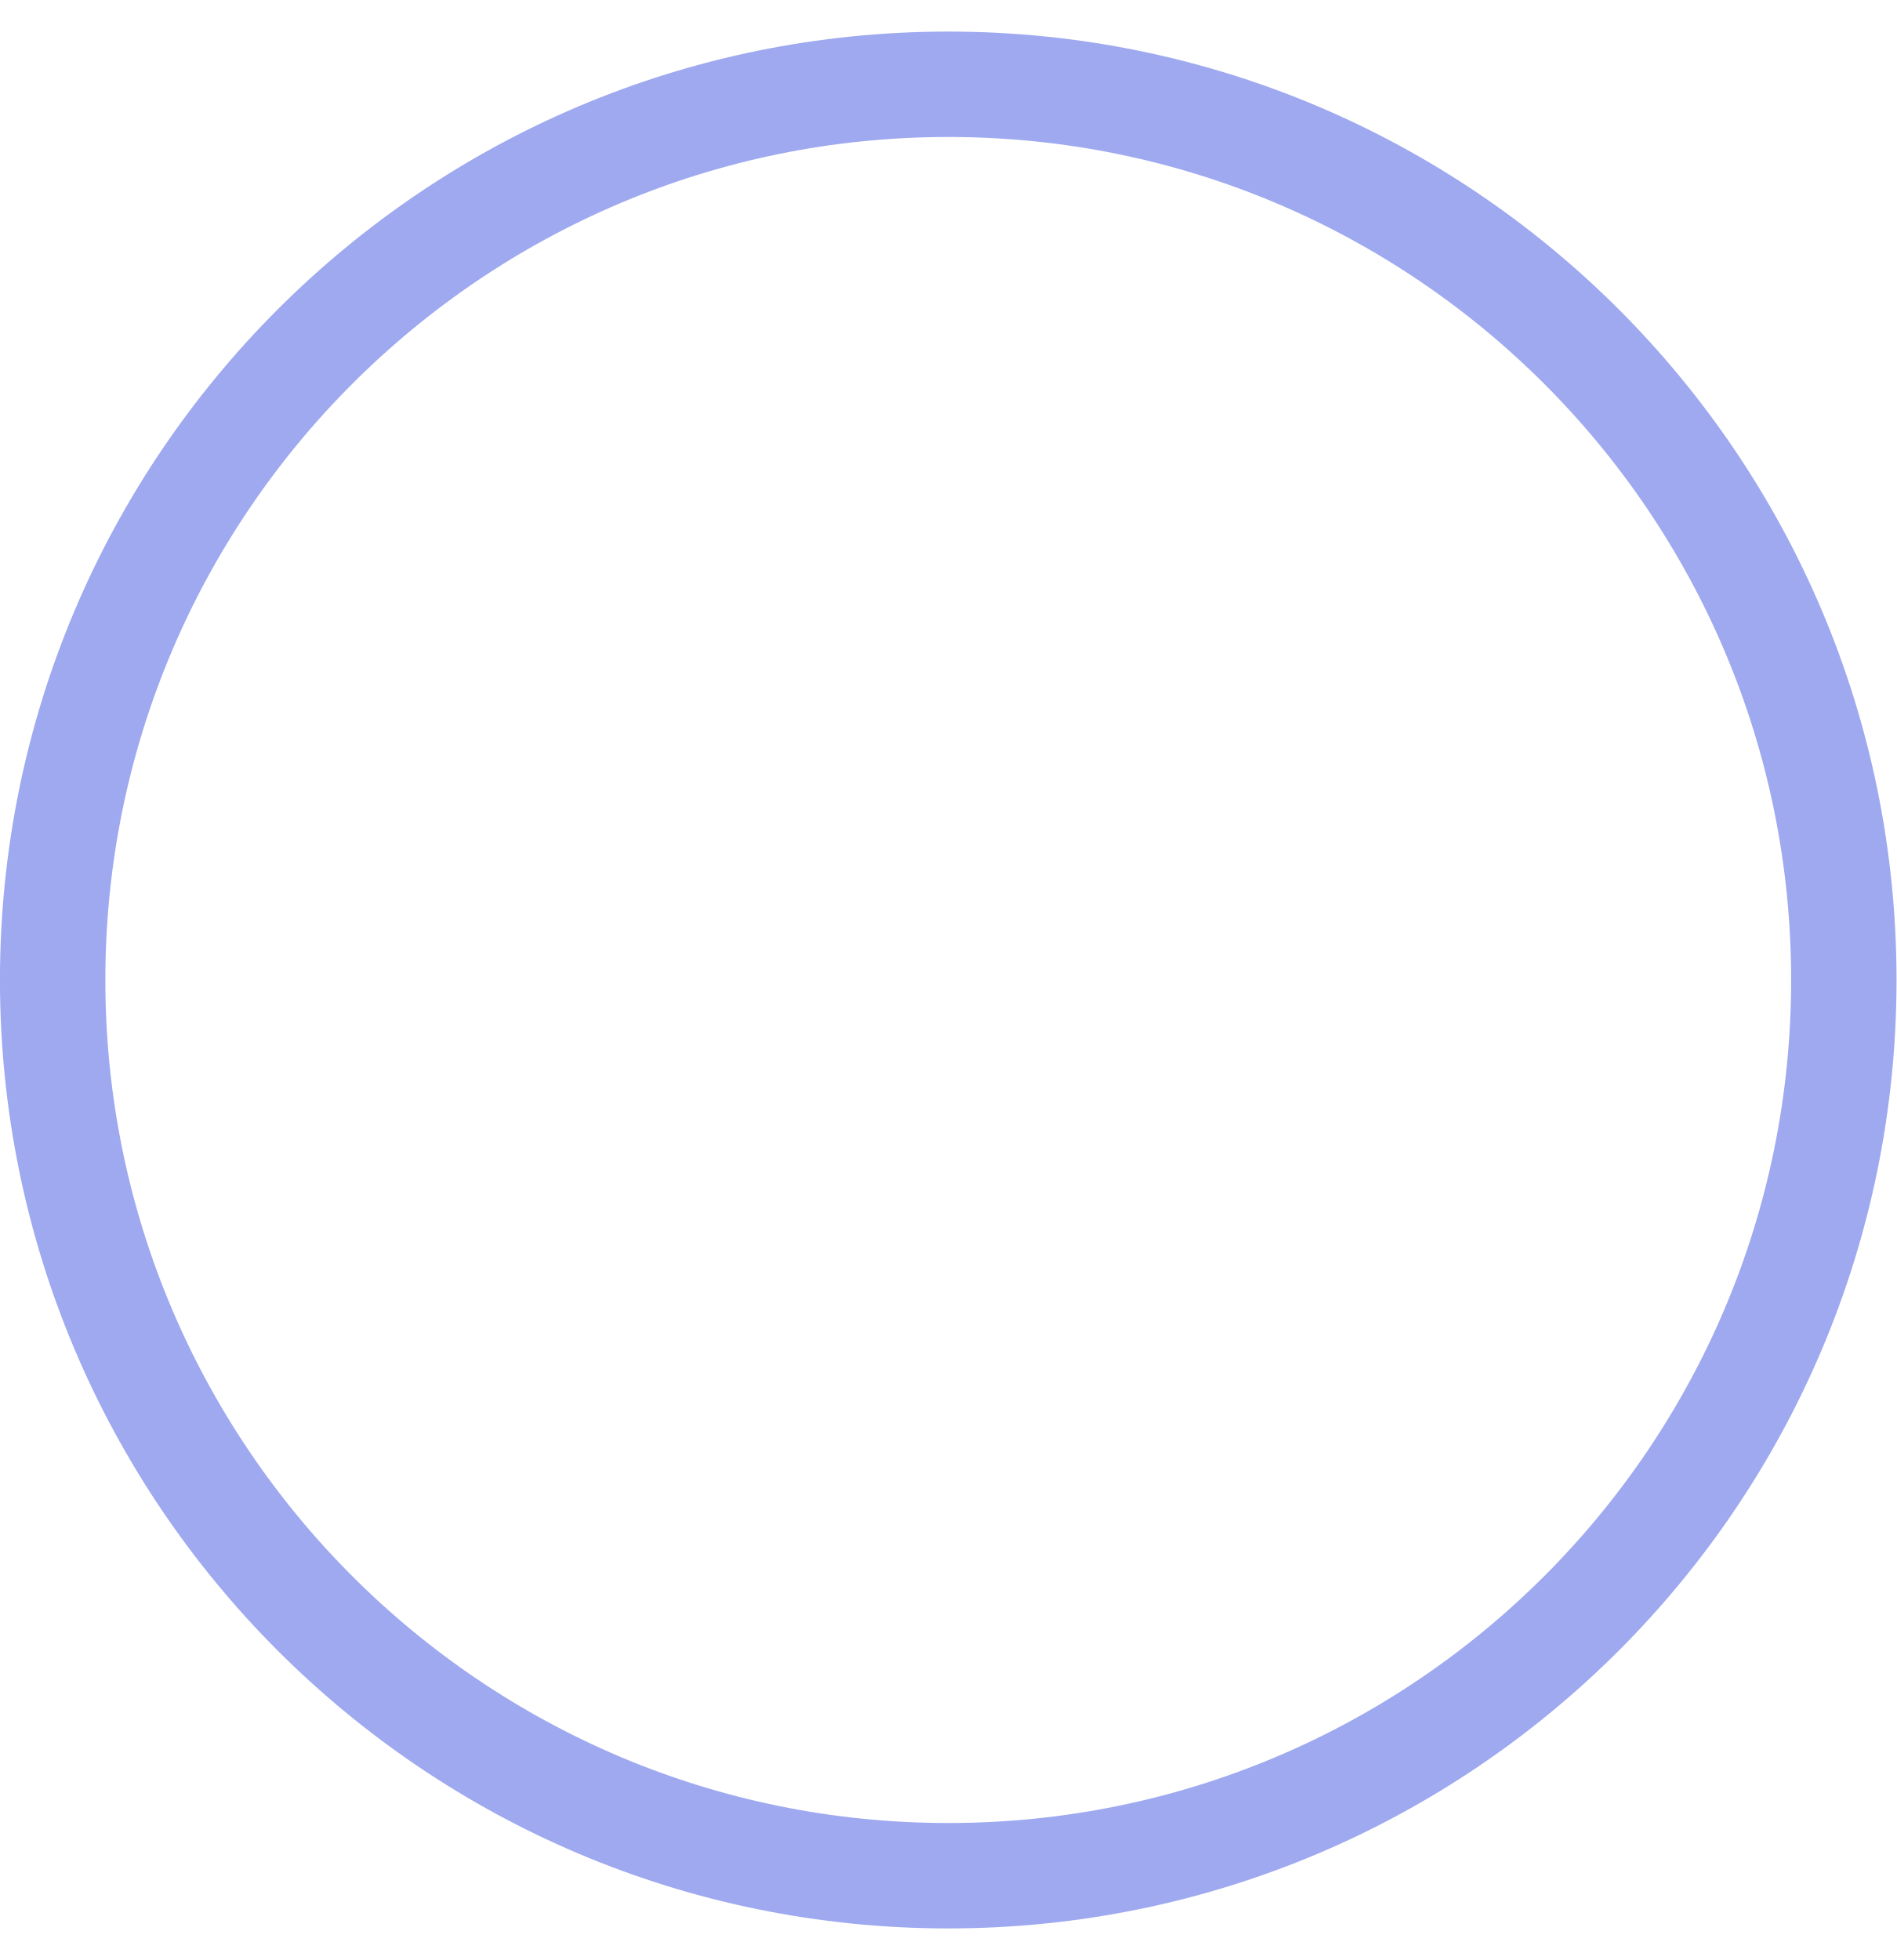
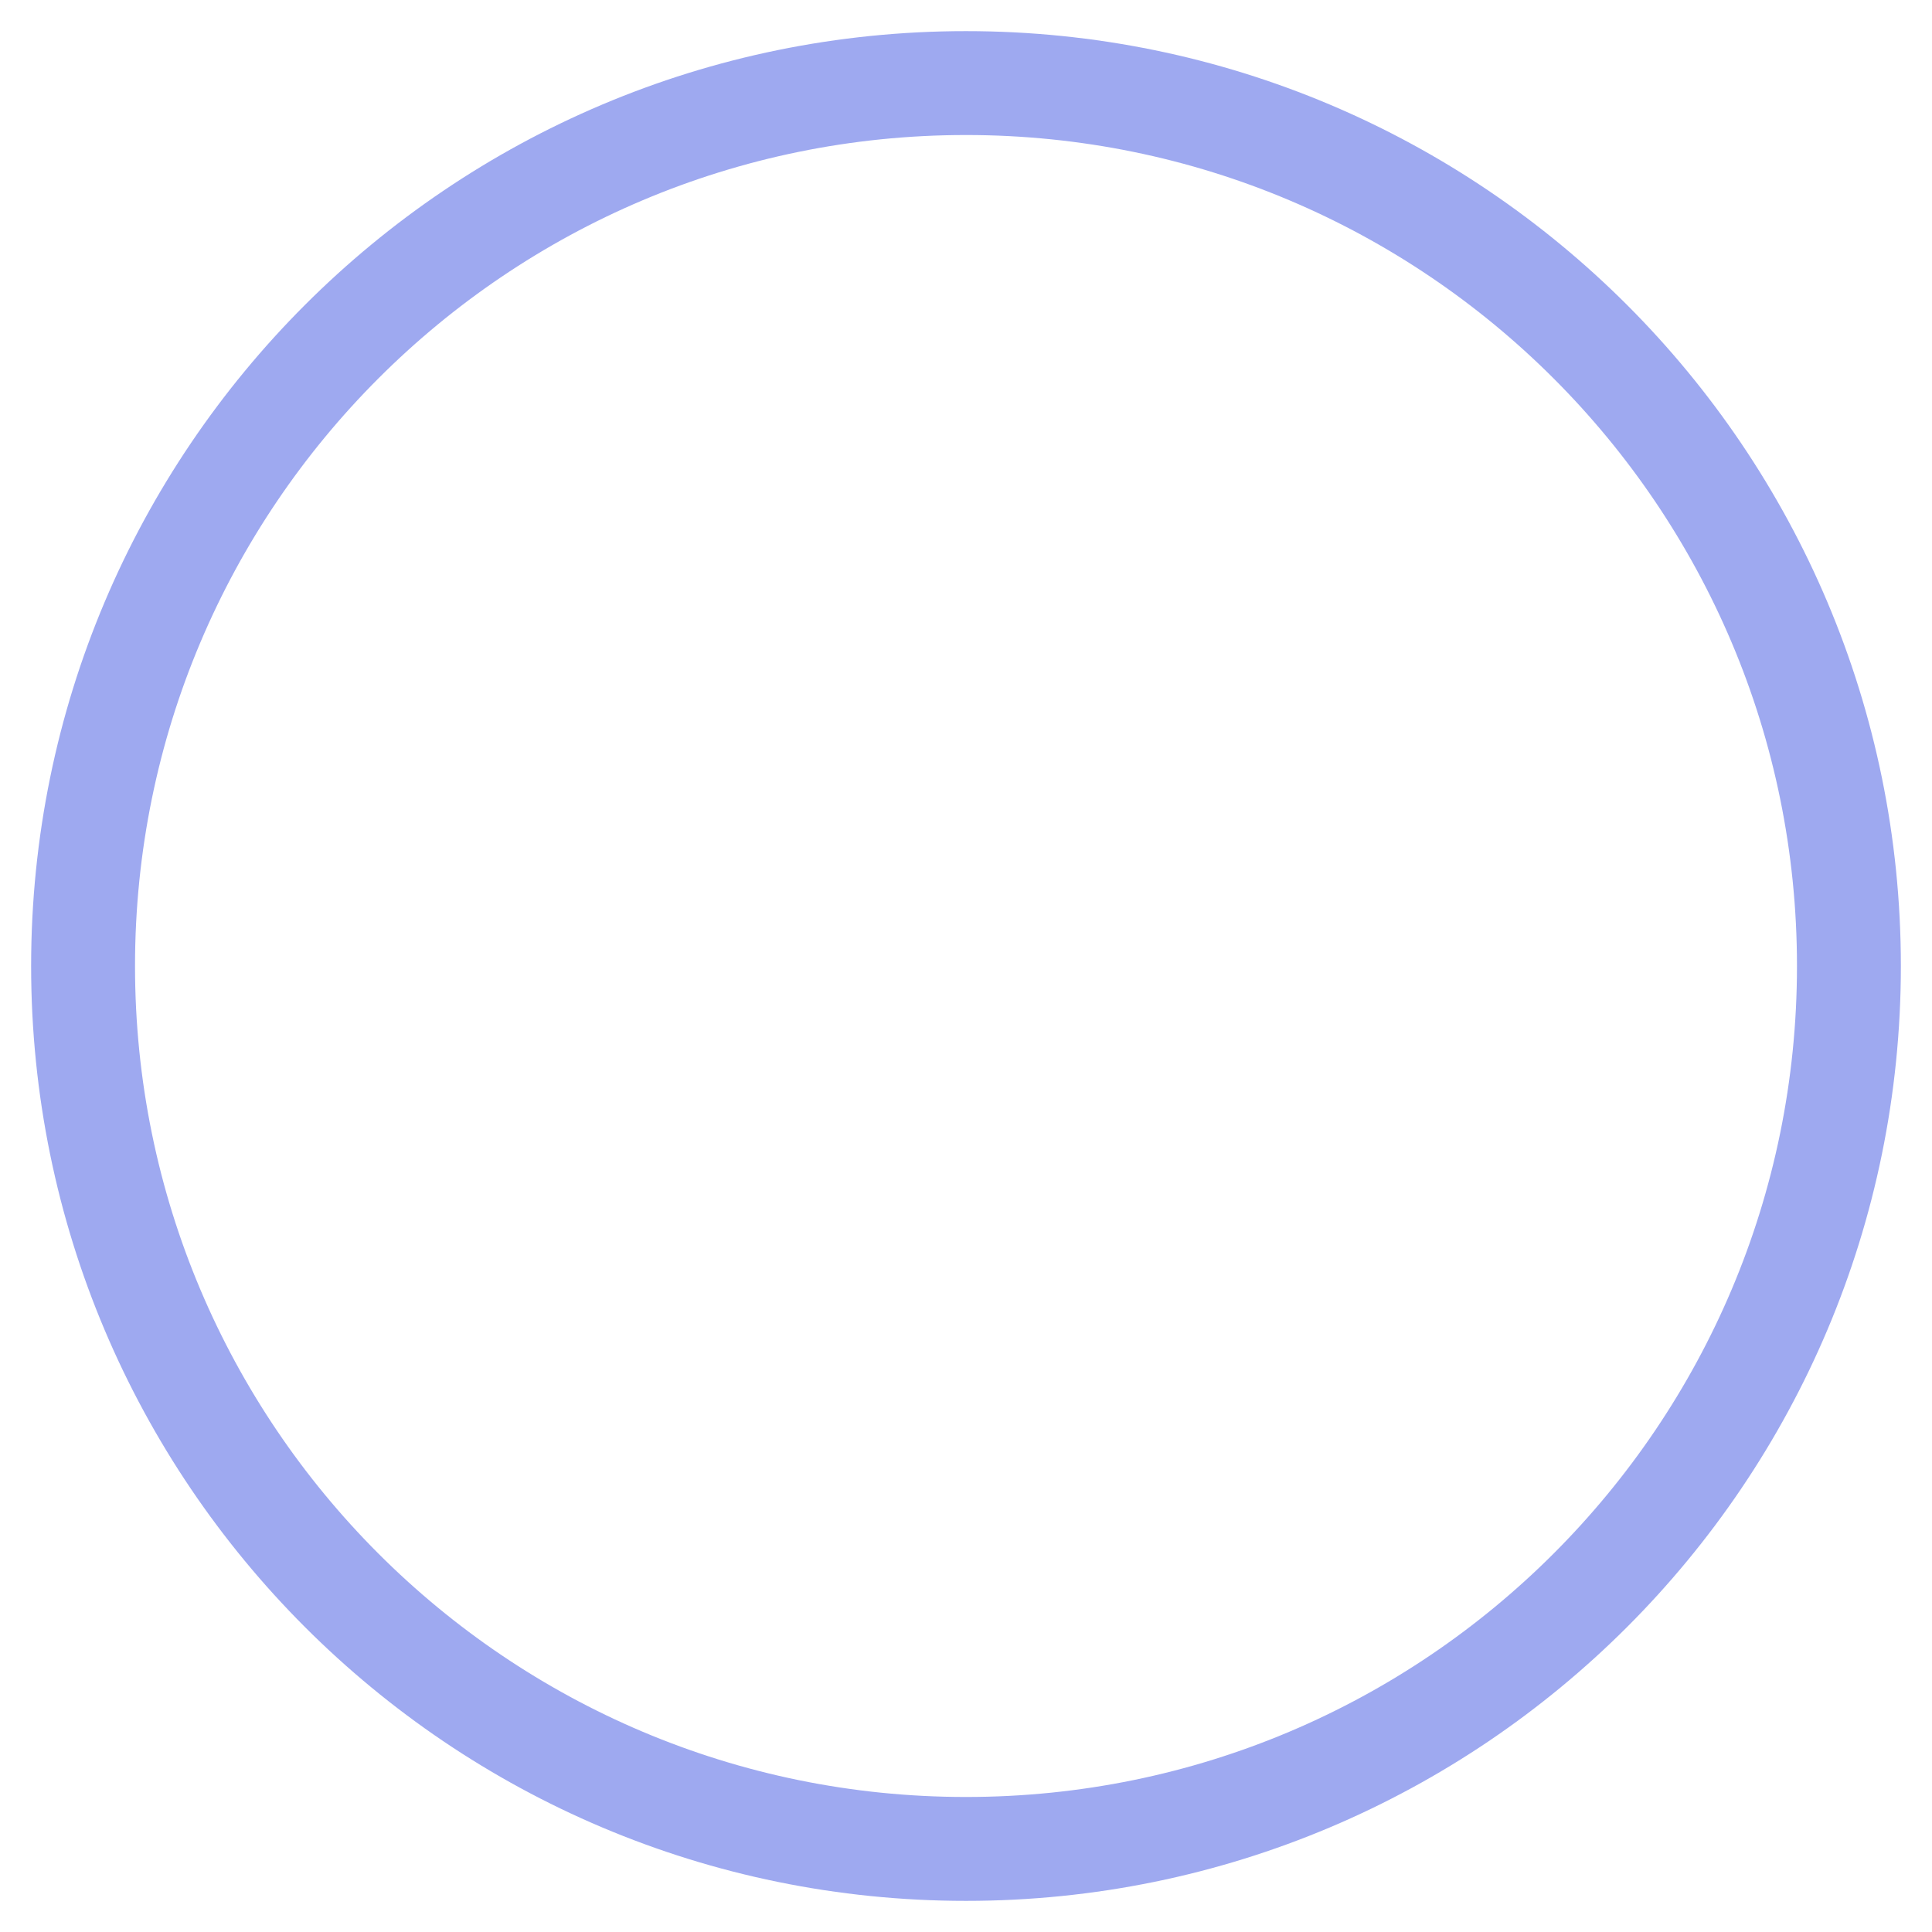
- <svg xmlns="http://www.w3.org/2000/svg" width="30" height="31" viewBox="0 0 30 31" fill="none">
+ <svg xmlns="http://www.w3.org/2000/svg" width="32" height="32" viewBox="0 0 30 31" fill="none">
  <circle cx="15" cy="15.5" r="14.167" stroke="#9EA9F0" stroke-width="1.667" />
</svg>
